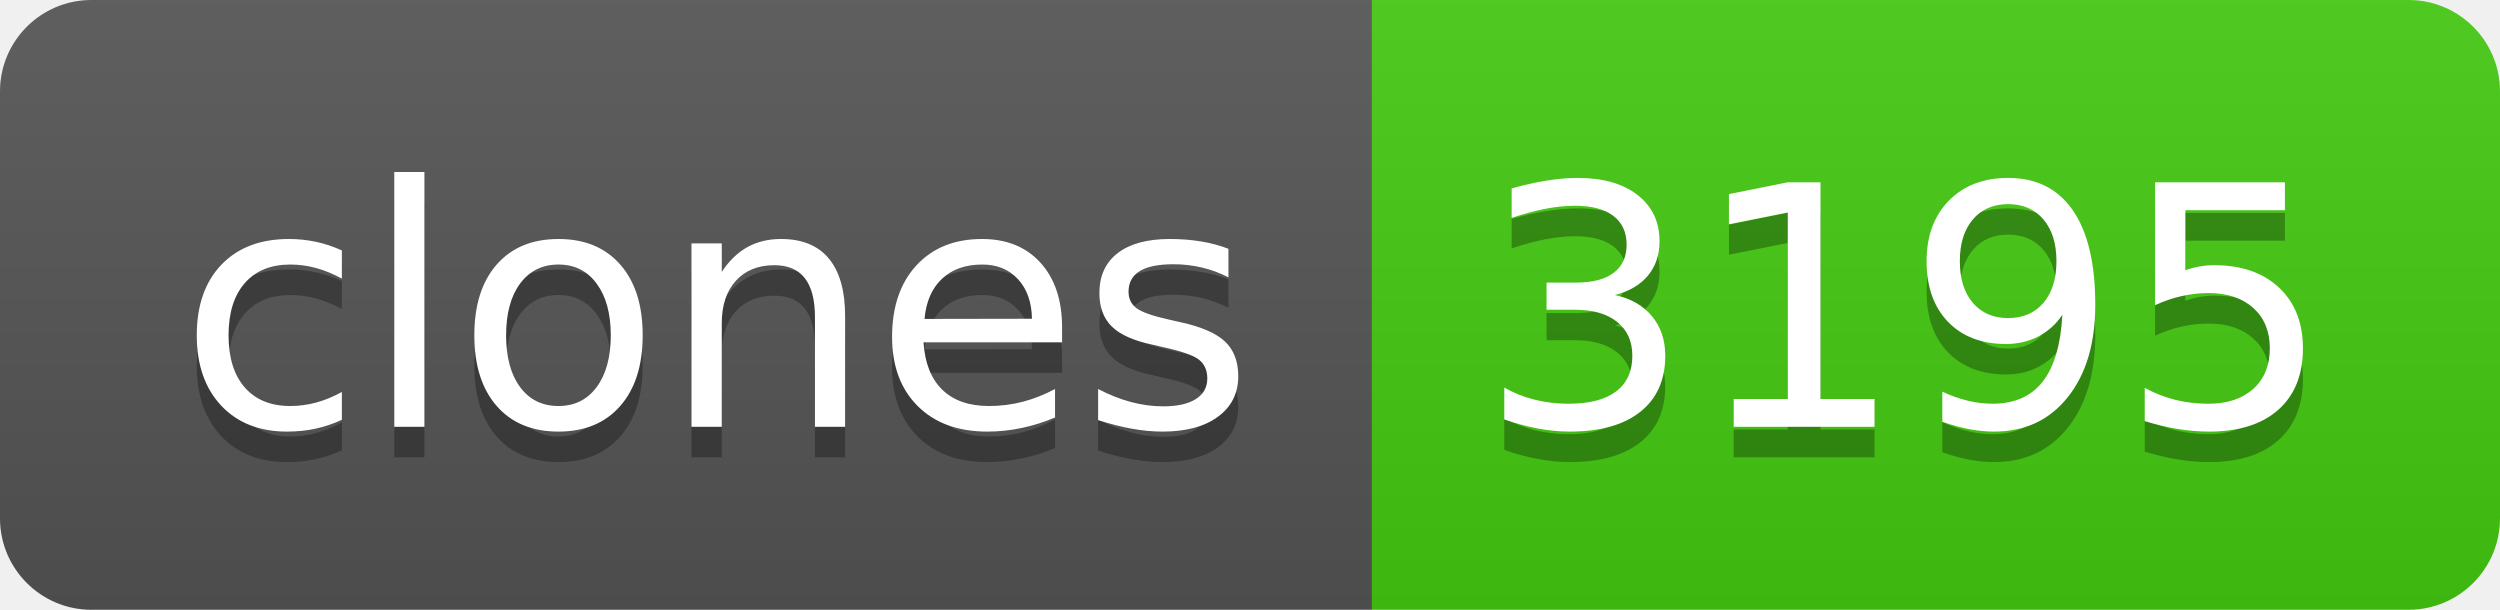
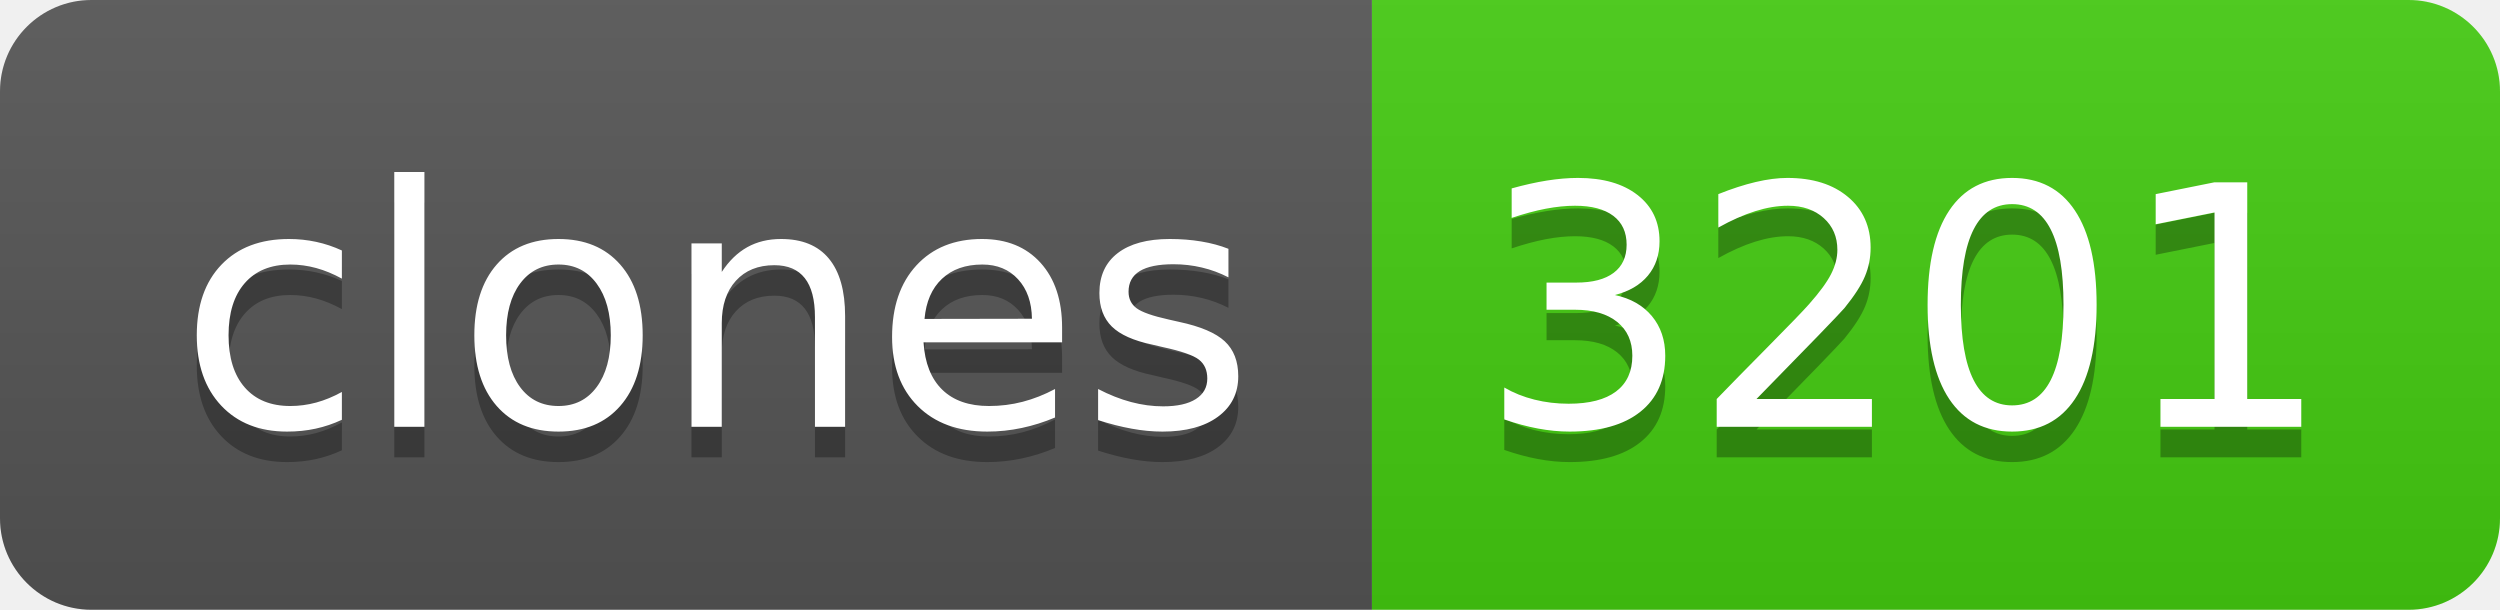
- <svg xmlns="http://www.w3.org/2000/svg" width="82" height="20" role="img" aria-label="clones: 3195">
+ <svg xmlns="http://www.w3.org/2000/svg" width="82" height="20" role="img" aria-label="clones: 3201">
  <linearGradient id="s" x2="0" y2="100%">
    <stop offset="0" stop-color="#bbb" stop-opacity=".1" />
    <stop offset="1" stop-opacity=".1" />
  </linearGradient>
  <clipPath id="r">
    <rect width="82" height="20" rx="3" fill="#fff" />
  </clipPath>
  <g clip-path="url(#r)">
    <rect width="45" height="20" fill="#555" />
    <rect x="45" width="37" height="20" fill="#4c1" />
    <rect width="82" height="20" fill="url(#s)" />
  </g>
  <g fill="#fff" text-anchor="middle" font-family="Verdana,Geneva,DejaVu Sans,sans-serif" text-rendering="geometricPrecision" font-size="110">
    <text aria-hidden="true" x="235" y="150" fill="#010101" fill-opacity=".3" transform="scale(.1)" textLength="350">clones</text>
    <text x="235" y="140" transform="scale(.1)" fill="#fff" textLength="350">clones</text>
-     <text aria-hidden="true" x="625" y="150" fill="#010101" fill-opacity=".3" transform="scale(.1)" textLength="270">3195</text>
-     <text x="625" y="140" transform="scale(.1)" fill="#fff" textLength="270">3195</text>
+     <text aria-hidden="true" x="625" y="150" fill="#010101" fill-opacity=".3" transform="scale(.1)" textLength="270">3201</text>
+     <text x="625" y="140" transform="scale(.1)" fill="#fff" textLength="270">3201</text>
  </g>
</svg>
